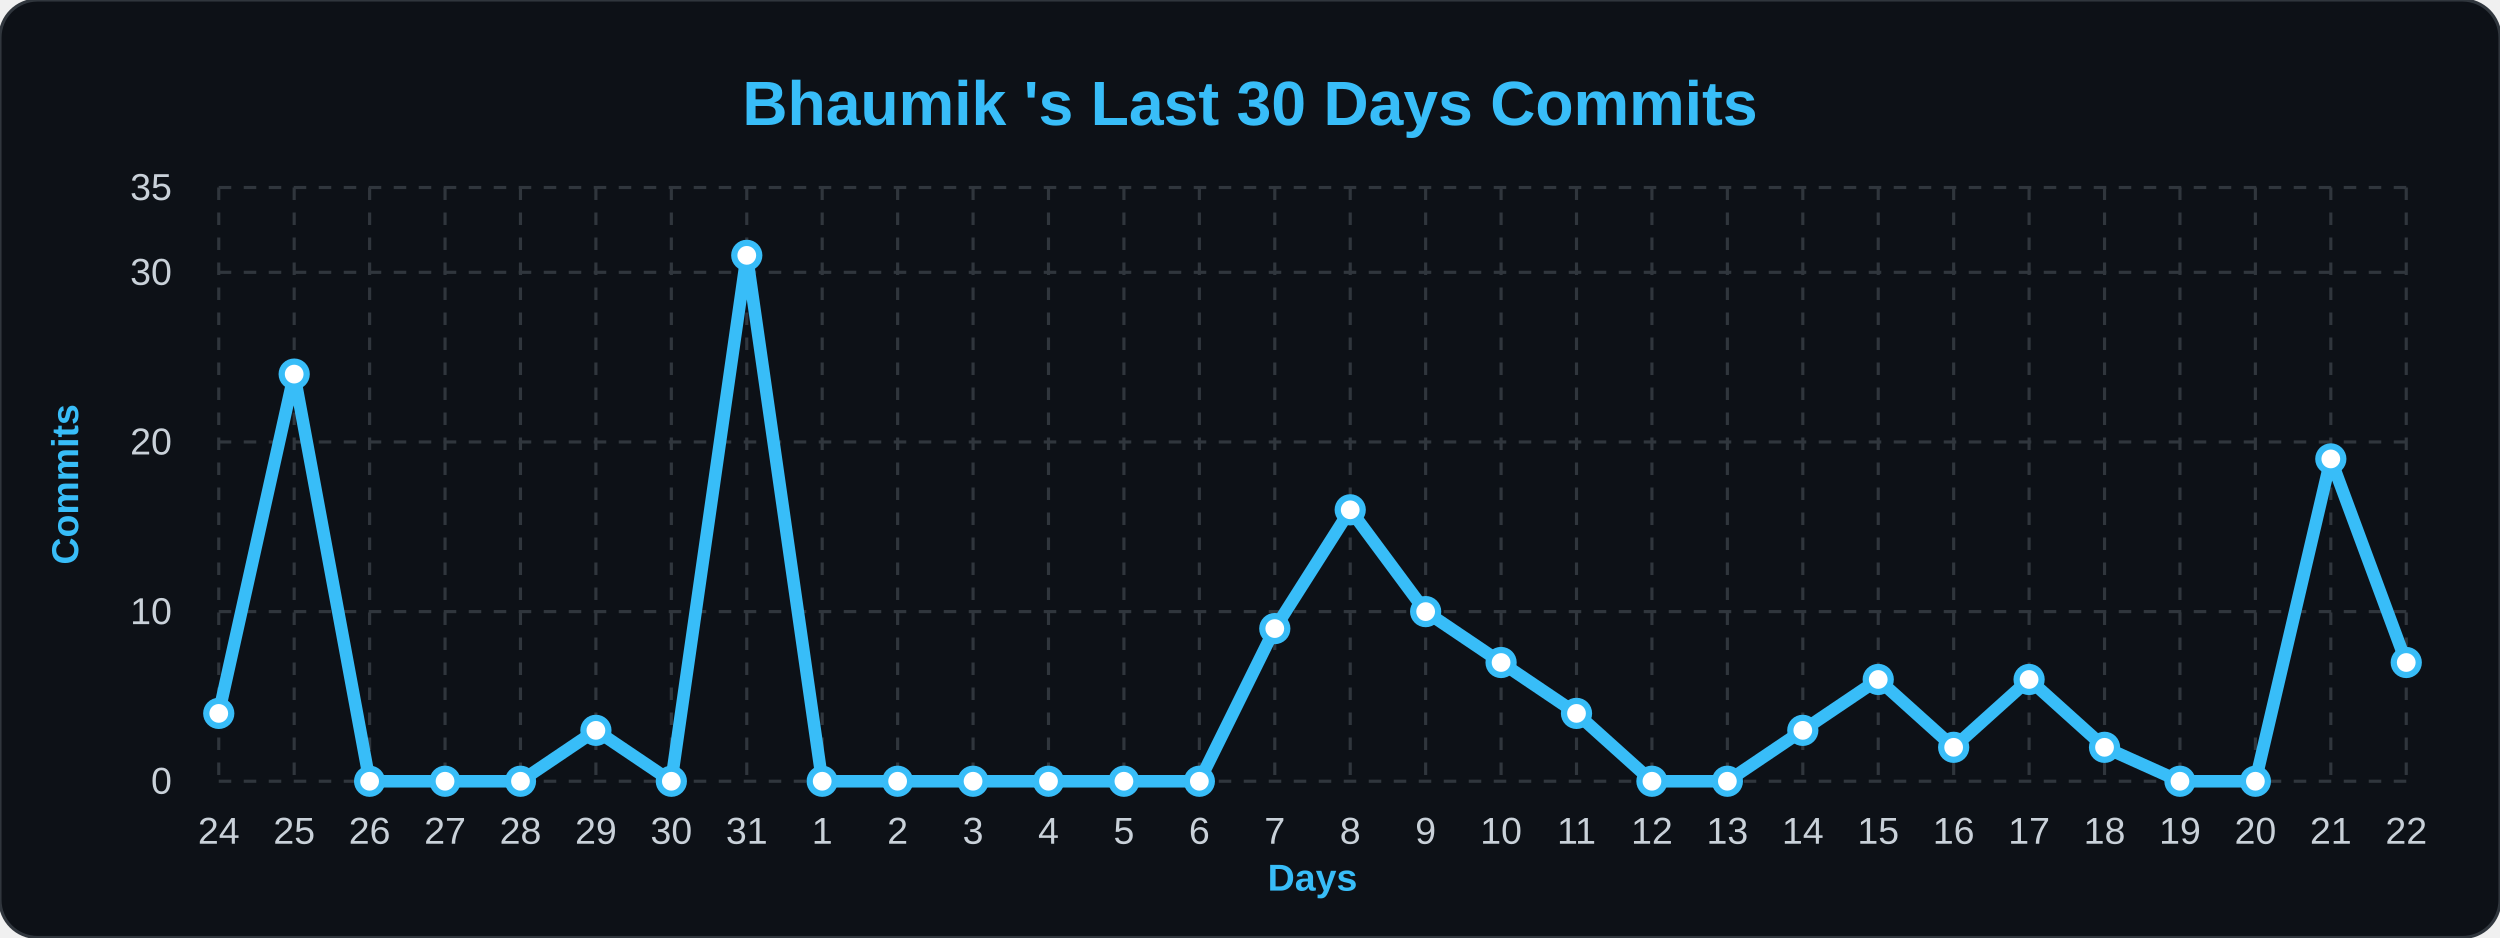
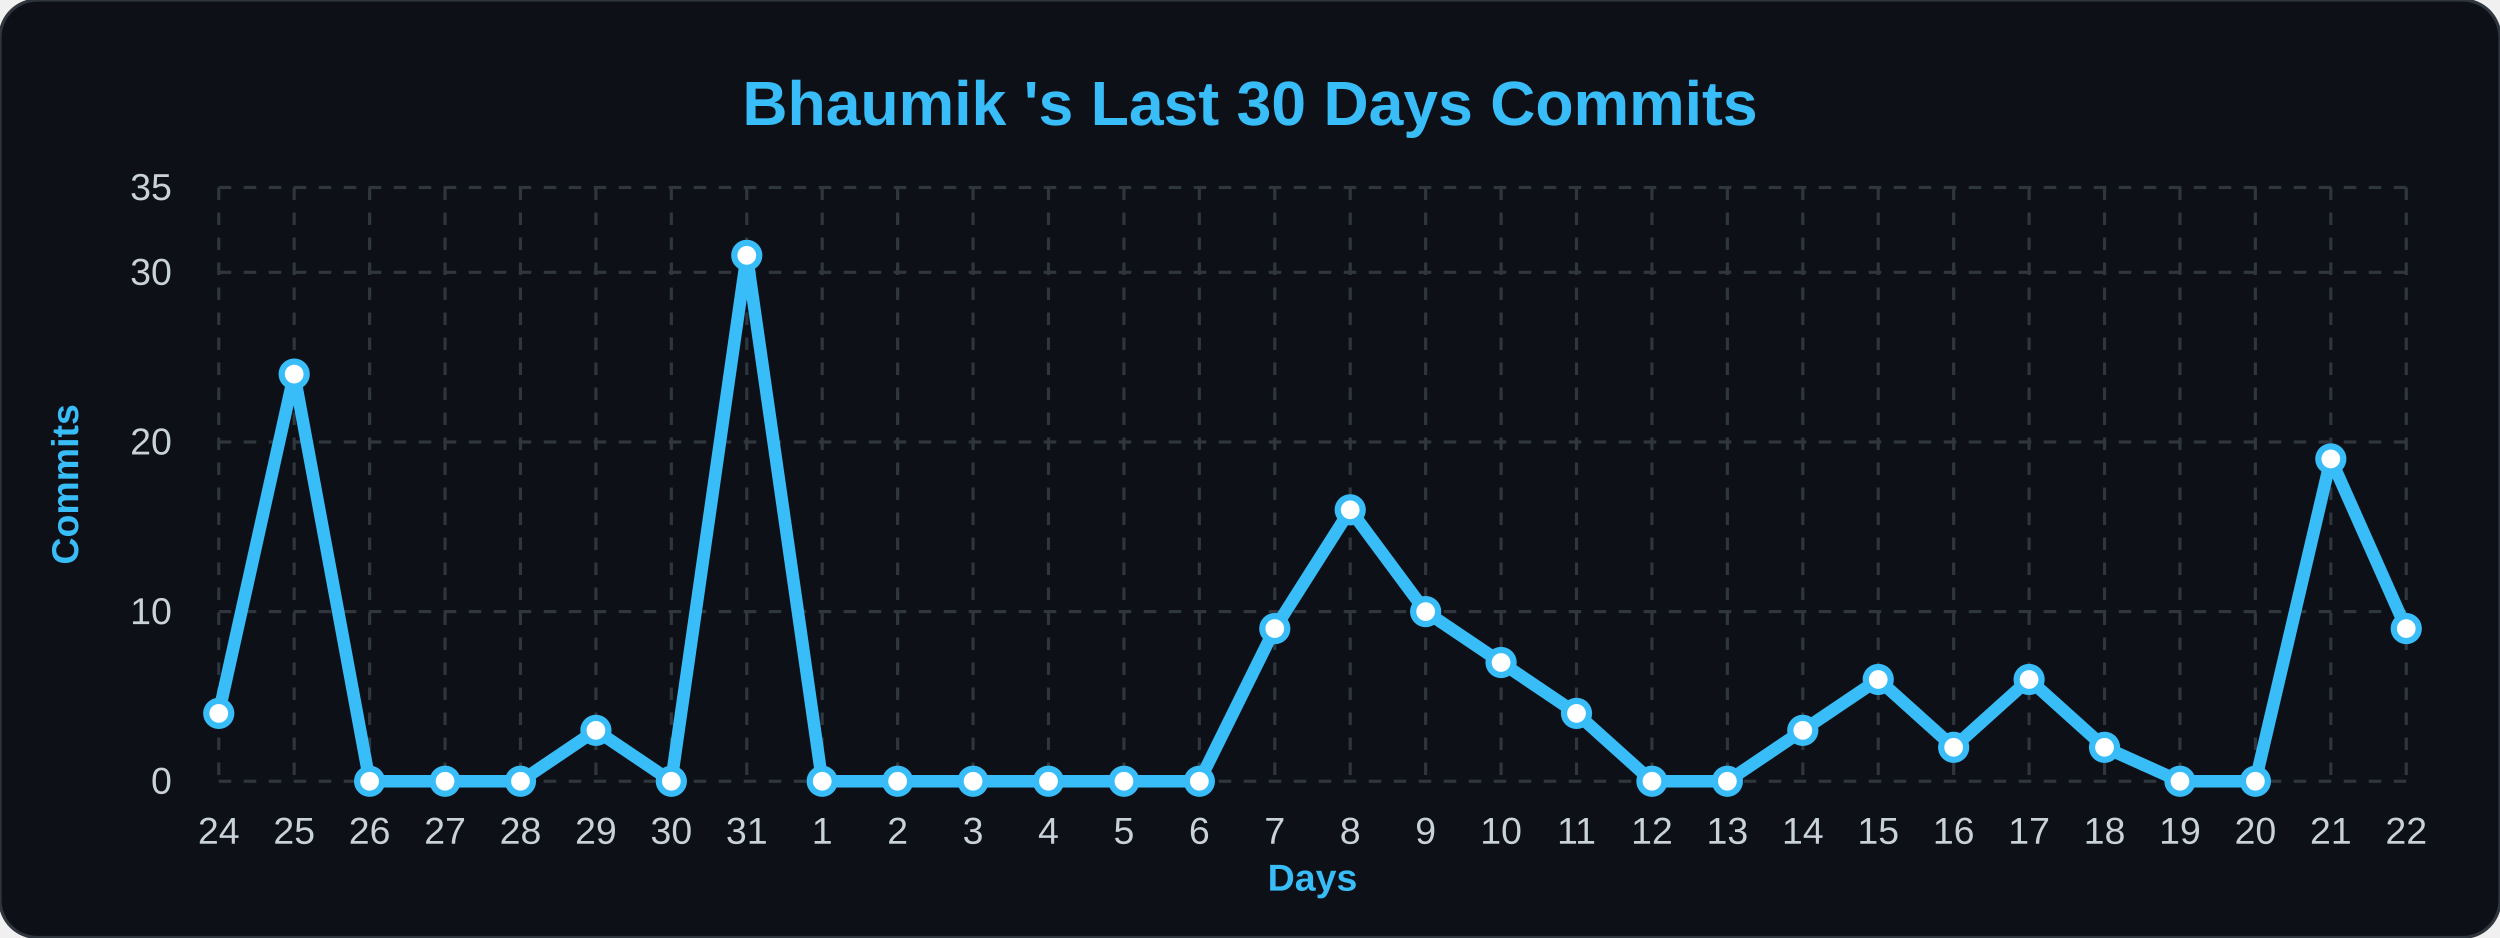
<svg xmlns="http://www.w3.org/2000/svg" width="100%" viewBox="0 0 800 300">
  <style>
        .bg { fill: #0d1117; }
        .title { font: bold 20px 'Segoe UI', Arial, sans-serif; fill: #38bdf8; }
        .axis-label { font: bold 12px 'Segoe UI', Arial, sans-serif; fill: #38bdf8; }
        .tick-label { font: 12px 'Segoe UI', Arial, sans-serif; fill: #c9d1d9; }
        .grid { stroke: #30363d; stroke-width: 1; stroke-dasharray: 4 4; }
        .line { fill: none; stroke: #38bdf8; stroke-width: 4; stroke-linejoin: round; }
        .dot { fill: #ffffff; stroke: #38bdf8; stroke-width: 2; }
    </style>
  <rect width="800" height="300" rx="12" class="bg" stroke="#30363d" stroke-width="1" />
  <text x="400" y="40" class="title" text-anchor="middle">Bhaumik 's Last 30 Days Commits</text>
  <text x="25" y="155" class="axis-label" text-anchor="middle" transform="rotate(-90 25,155)">Commits</text>
  <text x="420" y="285" class="axis-label" text-anchor="middle">Days</text>
  <line x1="70" y1="250.0" x2="770" y2="250.0" class="grid" />
  <text x="55" y="254.0" class="tick-label" text-anchor="end">0</text>
  <line x1="70" y1="195.714" x2="770" y2="195.714" class="grid" />
  <text x="55" y="199.714" class="tick-label" text-anchor="end">10</text>
  <line x1="70" y1="141.429" x2="770" y2="141.429" class="grid" />
  <text x="55" y="145.429" class="tick-label" text-anchor="end">20</text>
  <line x1="70" y1="87.143" x2="770" y2="87.143" class="grid" />
  <text x="55" y="91.143" class="tick-label" text-anchor="end">30</text>
  <line x1="70" y1="60.0" x2="770" y2="60.0" class="grid" />
  <text x="55" y="64.0" class="tick-label" text-anchor="end">35</text>
  <line x1="70.0" y1="60" x2="70.0" y2="250" class="grid" />
  <text x="70.0" y="270" class="tick-label" text-anchor="middle">24</text>
  <line x1="94.138" y1="60" x2="94.138" y2="250" class="grid" />
  <text x="94.138" y="270" class="tick-label" text-anchor="middle">25</text>
  <line x1="118.276" y1="60" x2="118.276" y2="250" class="grid" />
  <text x="118.276" y="270" class="tick-label" text-anchor="middle">26</text>
  <line x1="142.414" y1="60" x2="142.414" y2="250" class="grid" />
  <text x="142.414" y="270" class="tick-label" text-anchor="middle">27</text>
  <line x1="166.552" y1="60" x2="166.552" y2="250" class="grid" />
  <text x="166.552" y="270" class="tick-label" text-anchor="middle">28</text>
  <line x1="190.69" y1="60" x2="190.69" y2="250" class="grid" />
  <text x="190.69" y="270" class="tick-label" text-anchor="middle">29</text>
  <line x1="214.828" y1="60" x2="214.828" y2="250" class="grid" />
  <text x="214.828" y="270" class="tick-label" text-anchor="middle">30</text>
  <line x1="238.966" y1="60" x2="238.966" y2="250" class="grid" />
  <text x="238.966" y="270" class="tick-label" text-anchor="middle">31</text>
  <line x1="263.103" y1="60" x2="263.103" y2="250" class="grid" />
  <text x="263.103" y="270" class="tick-label" text-anchor="middle">1</text>
  <line x1="287.241" y1="60" x2="287.241" y2="250" class="grid" />
  <text x="287.241" y="270" class="tick-label" text-anchor="middle">2</text>
  <line x1="311.379" y1="60" x2="311.379" y2="250" class="grid" />
  <text x="311.379" y="270" class="tick-label" text-anchor="middle">3</text>
  <line x1="335.517" y1="60" x2="335.517" y2="250" class="grid" />
  <text x="335.517" y="270" class="tick-label" text-anchor="middle">4</text>
  <line x1="359.655" y1="60" x2="359.655" y2="250" class="grid" />
  <text x="359.655" y="270" class="tick-label" text-anchor="middle">5</text>
  <line x1="383.793" y1="60" x2="383.793" y2="250" class="grid" />
  <text x="383.793" y="270" class="tick-label" text-anchor="middle">6</text>
  <line x1="407.931" y1="60" x2="407.931" y2="250" class="grid" />
  <text x="407.931" y="270" class="tick-label" text-anchor="middle">7</text>
  <line x1="432.069" y1="60" x2="432.069" y2="250" class="grid" />
  <text x="432.069" y="270" class="tick-label" text-anchor="middle">8</text>
  <line x1="456.207" y1="60" x2="456.207" y2="250" class="grid" />
  <text x="456.207" y="270" class="tick-label" text-anchor="middle">9</text>
  <line x1="480.345" y1="60" x2="480.345" y2="250" class="grid" />
  <text x="480.345" y="270" class="tick-label" text-anchor="middle">10</text>
  <line x1="504.483" y1="60" x2="504.483" y2="250" class="grid" />
  <text x="504.483" y="270" class="tick-label" text-anchor="middle">11</text>
  <line x1="528.621" y1="60" x2="528.621" y2="250" class="grid" />
  <text x="528.621" y="270" class="tick-label" text-anchor="middle">12</text>
  <line x1="552.759" y1="60" x2="552.759" y2="250" class="grid" />
  <text x="552.759" y="270" class="tick-label" text-anchor="middle">13</text>
  <line x1="576.897" y1="60" x2="576.897" y2="250" class="grid" />
  <text x="576.897" y="270" class="tick-label" text-anchor="middle">14</text>
  <line x1="601.034" y1="60" x2="601.034" y2="250" class="grid" />
  <text x="601.034" y="270" class="tick-label" text-anchor="middle">15</text>
  <line x1="625.172" y1="60" x2="625.172" y2="250" class="grid" />
  <text x="625.172" y="270" class="tick-label" text-anchor="middle">16</text>
  <line x1="649.31" y1="60" x2="649.31" y2="250" class="grid" />
  <text x="649.31" y="270" class="tick-label" text-anchor="middle">17</text>
  <line x1="673.448" y1="60" x2="673.448" y2="250" class="grid" />
  <text x="673.448" y="270" class="tick-label" text-anchor="middle">18</text>
  <line x1="697.586" y1="60" x2="697.586" y2="250" class="grid" />
  <text x="697.586" y="270" class="tick-label" text-anchor="middle">19</text>
  <line x1="721.724" y1="60" x2="721.724" y2="250" class="grid" />
  <text x="721.724" y="270" class="tick-label" text-anchor="middle">20</text>
  <line x1="745.862" y1="60" x2="745.862" y2="250" class="grid" />
  <text x="745.862" y="270" class="tick-label" text-anchor="middle">21</text>
  <line x1="770.0" y1="60" x2="770.0" y2="250" class="grid" />
  <text x="770.0" y="270" class="tick-label" text-anchor="middle">22</text>
-   <path d="M 70.0,228.286 L 94.138,119.714 L 118.276,250.0 L 142.414,250.0 L 166.552,250.0 L 190.69,233.714 L 214.828,250.0 L 238.966,81.714 L 263.103,250.0 L 287.241,250.0 L 311.379,250.0 L 335.517,250.0 L 359.655,250.0 L 383.793,250.0 L 407.931,201.143 L 432.069,163.143 L 456.207,195.714 L 480.345,212.0 L 504.483,228.286 L 528.621,250.0 L 552.759,250.0 L 576.897,233.714 L 601.034,217.429 L 625.172,239.143 L 649.31,217.429 L 673.448,239.143 L 697.586,250.0 L 721.724,250.0 L 745.862,146.857 L 770.0,212.0" class="line" />
+   <path d="M 70.0,228.286 L 94.138,119.714 L 118.276,250.0 L 142.414,250.0 L 166.552,250.0 L 190.69,233.714 L 214.828,250.0 L 238.966,81.714 L 263.103,250.0 L 287.241,250.0 L 311.379,250.0 L 335.517,250.0 L 359.655,250.0 L 383.793,250.0 L 407.931,201.143 L 432.069,163.143 L 456.207,195.714 L 480.345,212.0 L 504.483,228.286 L 528.621,250.0 L 552.759,250.0 L 576.897,233.714 L 601.034,217.429 L 625.172,239.143 L 649.31,217.429 L 673.448,239.143 L 697.586,250.0 L 721.724,250.0 L 745.862,146.857 L 770.0,201.143" class="line" />
  <g>
    <circle cx="70.0" cy="228.286" r="4" class="dot" />
  </g>
  <g>
    <circle cx="94.138" cy="119.714" r="4" class="dot" />
  </g>
  <g>
    <circle cx="118.276" cy="250.0" r="4" class="dot" />
  </g>
  <g>
    <circle cx="142.414" cy="250.0" r="4" class="dot" />
  </g>
  <g>
    <circle cx="166.552" cy="250.0" r="4" class="dot" />
  </g>
  <g>
    <circle cx="190.69" cy="233.714" r="4" class="dot" />
  </g>
  <g>
    <circle cx="214.828" cy="250.0" r="4" class="dot" />
  </g>
  <g>
    <circle cx="238.966" cy="81.714" r="4" class="dot" />
  </g>
  <g>
    <circle cx="263.103" cy="250.0" r="4" class="dot" />
  </g>
  <g>
    <circle cx="287.241" cy="250.0" r="4" class="dot" />
  </g>
  <g>
    <circle cx="311.379" cy="250.0" r="4" class="dot" />
  </g>
  <g>
    <circle cx="335.517" cy="250.0" r="4" class="dot" />
  </g>
  <g>
    <circle cx="359.655" cy="250.0" r="4" class="dot" />
  </g>
  <g>
    <circle cx="383.793" cy="250.0" r="4" class="dot" />
  </g>
  <g>
    <circle cx="407.931" cy="201.143" r="4" class="dot" />
  </g>
  <g>
    <circle cx="432.069" cy="163.143" r="4" class="dot" />
  </g>
  <g>
    <circle cx="456.207" cy="195.714" r="4" class="dot" />
  </g>
  <g>
    <circle cx="480.345" cy="212.0" r="4" class="dot" />
  </g>
  <g>
    <circle cx="504.483" cy="228.286" r="4" class="dot" />
  </g>
  <g>
    <circle cx="528.621" cy="250.0" r="4" class="dot" />
  </g>
  <g>
    <circle cx="552.759" cy="250.0" r="4" class="dot" />
  </g>
  <g>
    <circle cx="576.897" cy="233.714" r="4" class="dot" />
  </g>
  <g>
    <circle cx="601.034" cy="217.429" r="4" class="dot" />
  </g>
  <g>
    <circle cx="625.172" cy="239.143" r="4" class="dot" />
  </g>
  <g>
    <circle cx="649.31" cy="217.429" r="4" class="dot" />
  </g>
  <g>
    <circle cx="673.448" cy="239.143" r="4" class="dot" />
  </g>
  <g>
    <circle cx="697.586" cy="250.0" r="4" class="dot" />
  </g>
  <g>
    <circle cx="721.724" cy="250.0" r="4" class="dot" />
  </g>
  <g>
    <circle cx="745.862" cy="146.857" r="4" class="dot" />
  </g>
  <g>
-     <circle cx="770.0" cy="212.0" r="4" class="dot" />
+     <circle cx="770.0" cy="201.143" r="4" class="dot" />
  </g>
</svg>
